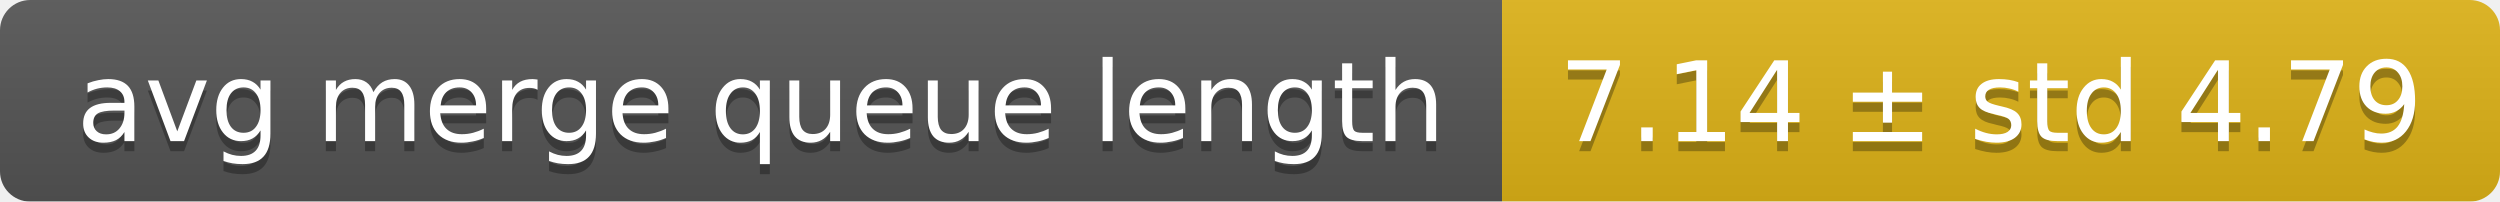
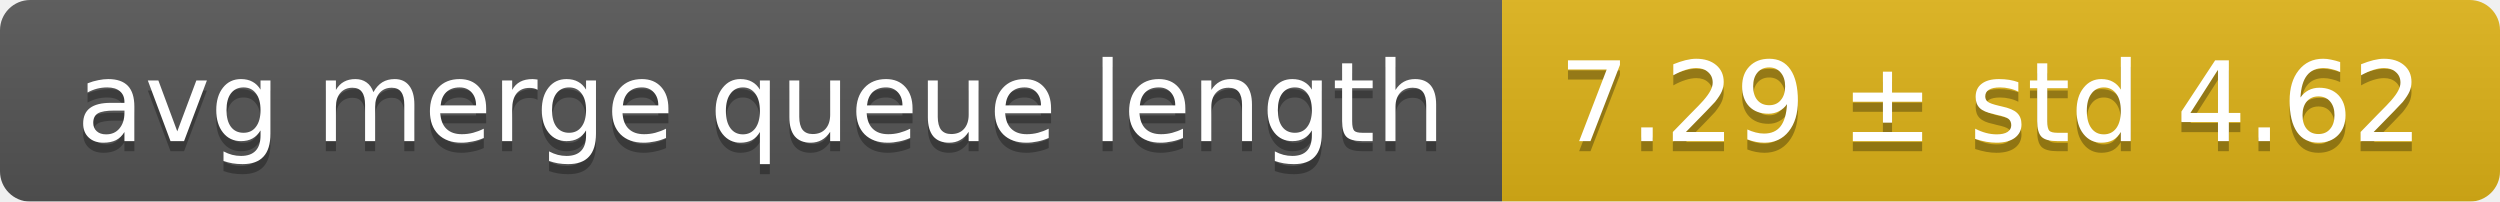
<svg xmlns="http://www.w3.org/2000/svg" width="248" height="20">
  <linearGradient id="smooth" x2="0" y2="100%">
    <stop offset="0" stop-color="#bbb" stop-opacity=".1" />
    <stop offset="1" stop-opacity=".1" />
  </linearGradient>
  <mask id="round">
    <rect width="248" height="20" rx="3" fill="#fff" />
  </mask>
  <g mask="url(#round)">
    <rect width="149" height="20" fill="#555" />
    <rect x="149" width="99" height="20" fill="#dfb317" />
    <rect width="248" height="20" fill="url(#smooth)" />
  </g>
  <g fill="#fff" text-anchor="middle" font-family="DejaVu Sans,Verdana,Geneva,sans-serif" font-size="11">
    <text x="75.5" y="15" fill="#010101" fill-opacity=".3">avg merge queue length</text>
    <text x="75.5" y="14">avg merge queue length</text>
-     <text x="197.5" y="15" fill="#010101" fill-opacity=".3">7.14 ± std 4.79</text>
-     <text x="197.5" y="14">7.14 ± std 4.79</text>
+     <text x="197.5" y="15" fill="#010101" fill-opacity=".3">7.29 ± std 4.62</text>
+     <text x="197.5" y="14">7.29 ± std 4.62</text>
  </g>
</svg>
